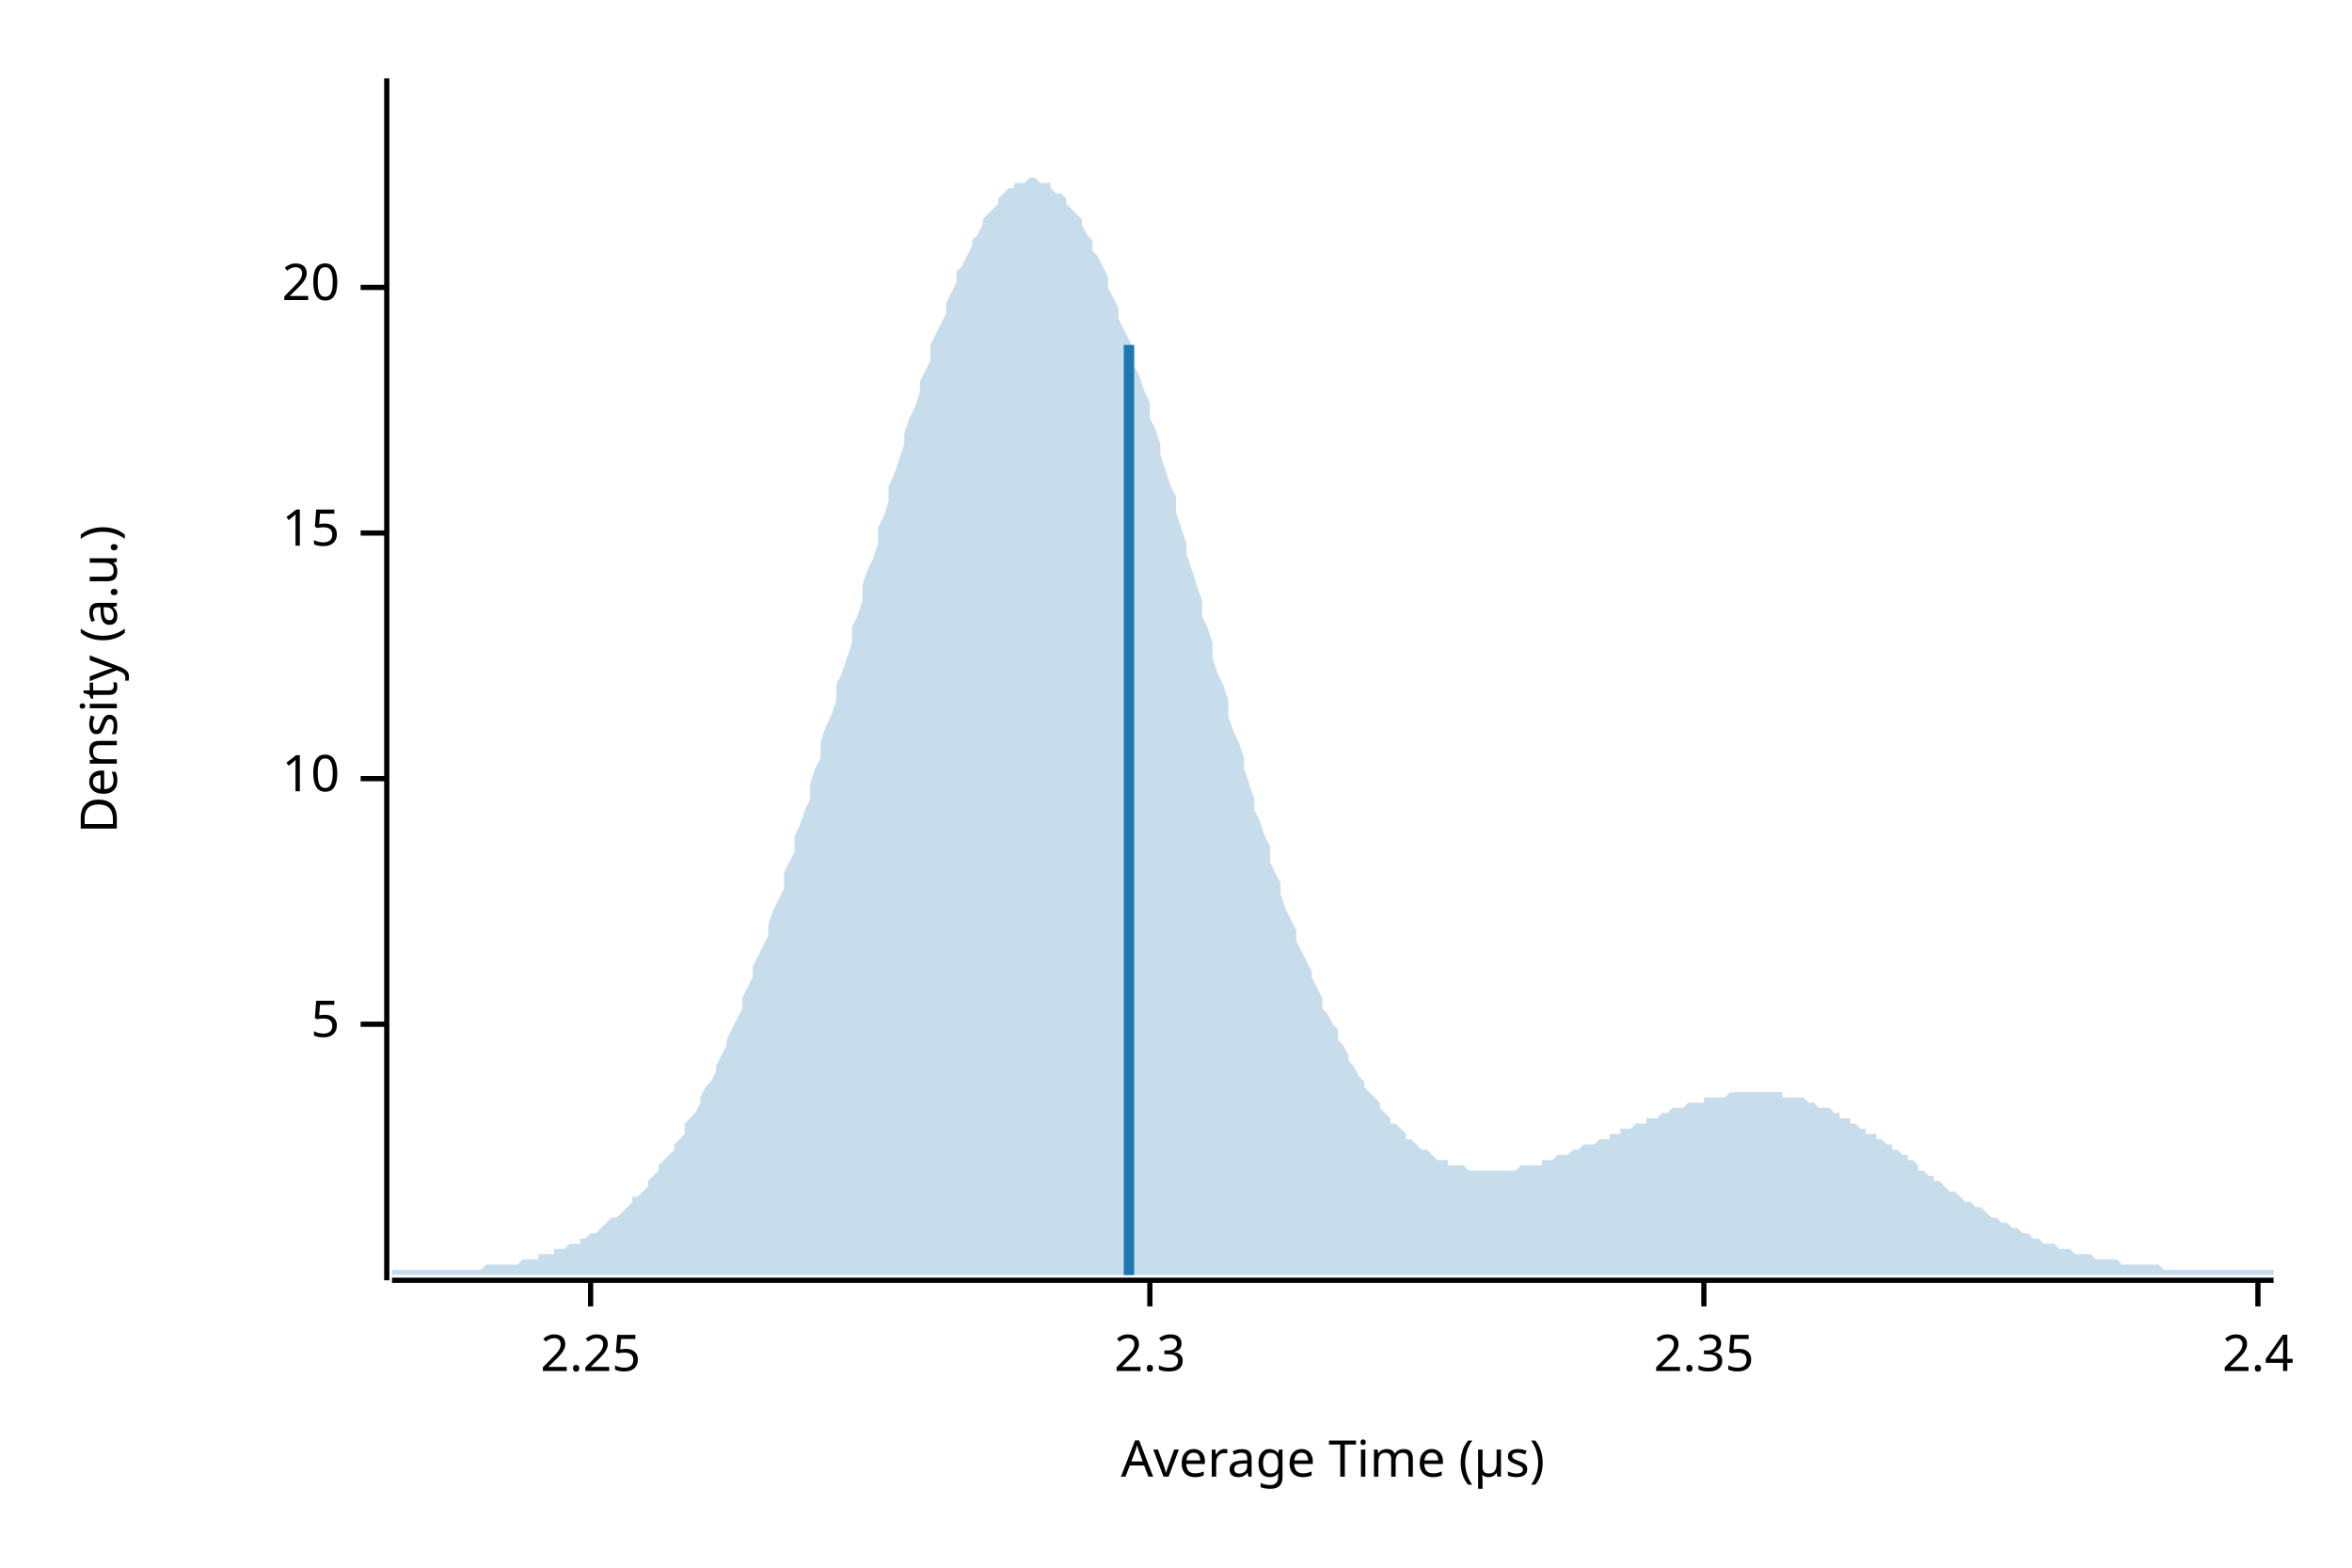
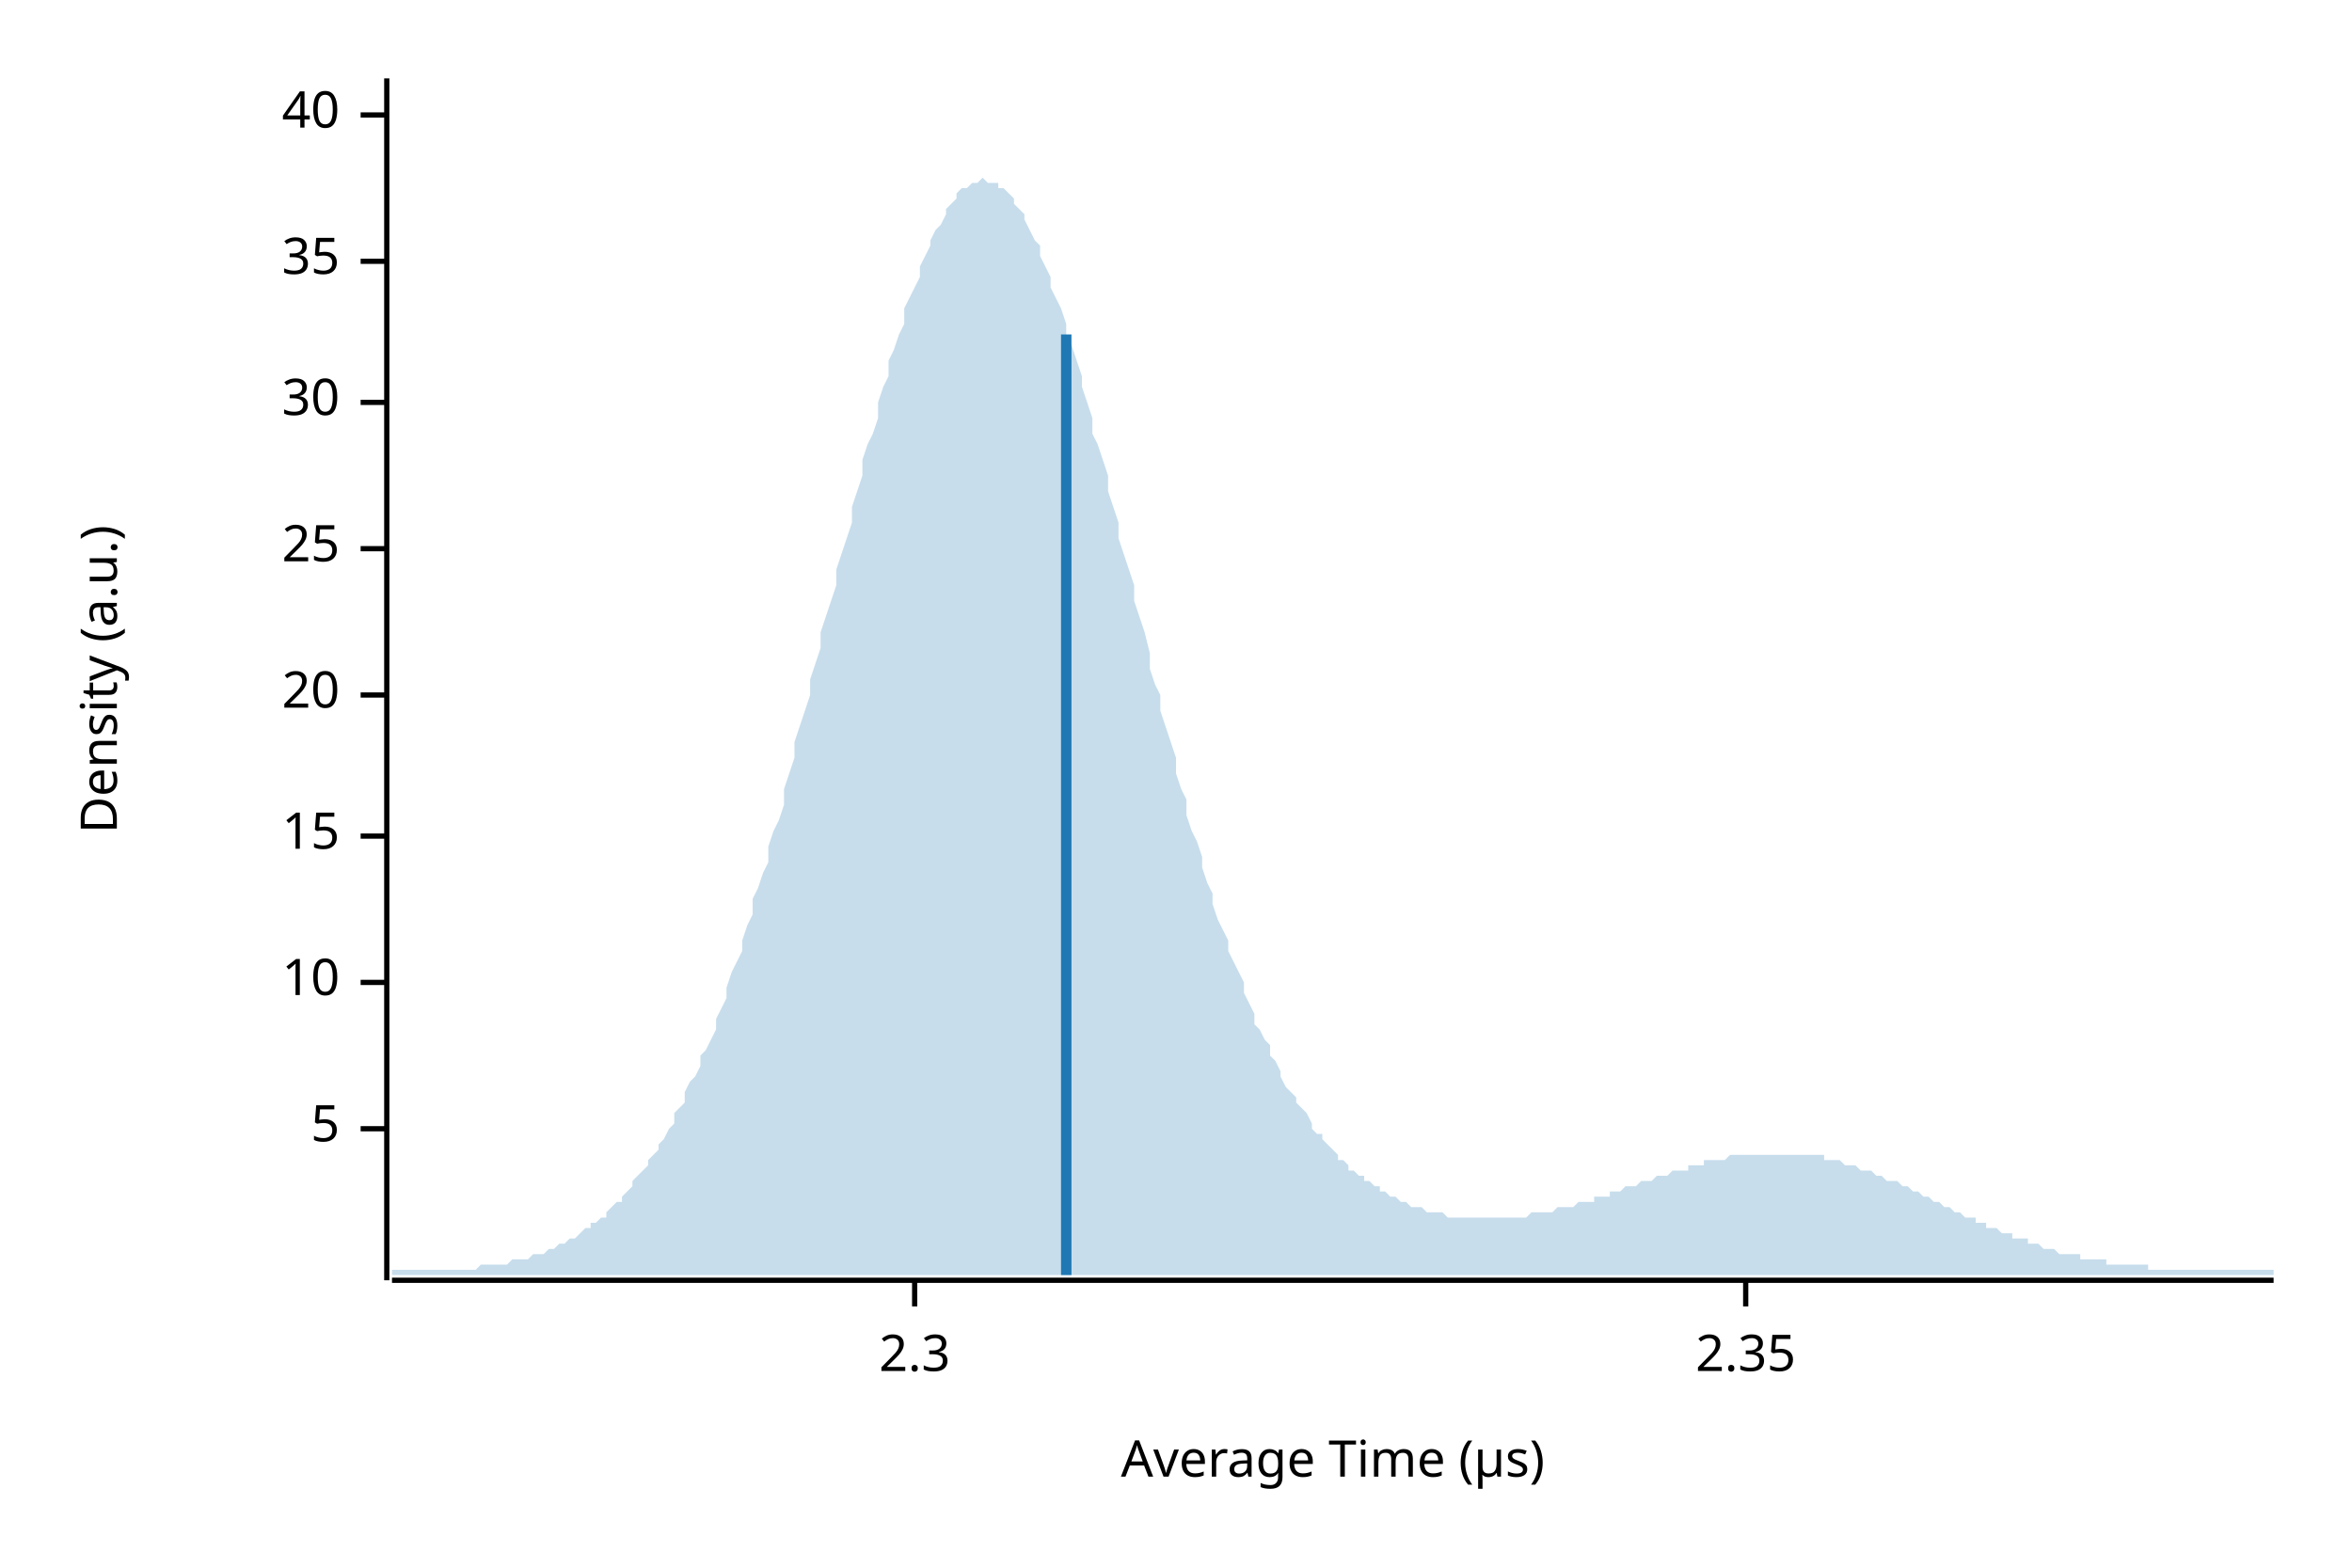
<svg xmlns="http://www.w3.org/2000/svg" width="450" height="300" viewBox="0 0 450 300">
  <text x="15" y="130" dy="0.76em" text-anchor="middle" font-family="sans-serif" font-size="9.677" opacity="1" fill="#000000" transform="rotate(270, 15, 130)">
Density (a.u.)
</text>
  <text x="255" y="285" dy="-0.5ex" text-anchor="middle" font-family="sans-serif" font-size="9.677" opacity="1" fill="#000000">
Average Time (µs)
</text>
  <polyline fill="none" opacity="1" stroke="#000000" stroke-width="1" points="74,15 74,245 " />
-   <text x="65" y="196" dy="0.5ex" text-anchor="end" font-family="sans-serif" font-size="9.677" opacity="1" fill="#000000">
+   <text x="65" y="216" dy="0.5ex" text-anchor="end" font-family="sans-serif" font-size="9.677" opacity="1" fill="#000000">
5
</text>
-   <polyline fill="none" opacity="1" stroke="#000000" stroke-width="1" points="69,196 74,196 " />
-   <text x="65" y="149" dy="0.5ex" text-anchor="end" font-family="sans-serif" font-size="9.677" opacity="1" fill="#000000">
+   <polyline fill="none" opacity="1" stroke="#000000" stroke-width="1" points="69,216 74,216 " />
+   <text x="65" y="188" dy="0.5ex" text-anchor="end" font-family="sans-serif" font-size="9.677" opacity="1" fill="#000000">
10
</text>
-   <polyline fill="none" opacity="1" stroke="#000000" stroke-width="1" points="69,149 74,149 " />
-   <text x="65" y="102" dy="0.5ex" text-anchor="end" font-family="sans-serif" font-size="9.677" opacity="1" fill="#000000">
+   <polyline fill="none" opacity="1" stroke="#000000" stroke-width="1" points="69,188 74,188 " />
+   <text x="65" y="160" dy="0.5ex" text-anchor="end" font-family="sans-serif" font-size="9.677" opacity="1" fill="#000000">
15
</text>
-   <polyline fill="none" opacity="1" stroke="#000000" stroke-width="1" points="69,102 74,102 " />
-   <text x="65" y="55" dy="0.5ex" text-anchor="end" font-family="sans-serif" font-size="9.677" opacity="1" fill="#000000">
+   <polyline fill="none" opacity="1" stroke="#000000" stroke-width="1" points="69,160 74,160 " />
+   <text x="65" y="133" dy="0.5ex" text-anchor="end" font-family="sans-serif" font-size="9.677" opacity="1" fill="#000000">
20
</text>
-   <polyline fill="none" opacity="1" stroke="#000000" stroke-width="1" points="69,55 74,55 " />
+   <polyline fill="none" opacity="1" stroke="#000000" stroke-width="1" points="69,133 74,133 " />
+   <text x="65" y="105" dy="0.5ex" text-anchor="end" font-family="sans-serif" font-size="9.677" opacity="1" fill="#000000">
+ 25
+ </text>
+   <polyline fill="none" opacity="1" stroke="#000000" stroke-width="1" points="69,105 74,105 " />
+   <text x="65" y="77" dy="0.5ex" text-anchor="end" font-family="sans-serif" font-size="9.677" opacity="1" fill="#000000">
+ 30
+ </text>
+   <polyline fill="none" opacity="1" stroke="#000000" stroke-width="1" points="69,77 74,77 " />
+   <text x="65" y="50" dy="0.5ex" text-anchor="end" font-family="sans-serif" font-size="9.677" opacity="1" fill="#000000">
+ 35
+ </text>
+   <polyline fill="none" opacity="1" stroke="#000000" stroke-width="1" points="69,50 74,50 " />
+   <text x="65" y="22" dy="0.5ex" text-anchor="end" font-family="sans-serif" font-size="9.677" opacity="1" fill="#000000">
+ 40
+ </text>
+   <polyline fill="none" opacity="1" stroke="#000000" stroke-width="1" points="69,22 74,22 " />
  <polyline fill="none" opacity="1" stroke="#000000" stroke-width="1" points="75,245 435,245 " />
-   <text x="113" y="255" dy="0.76em" text-anchor="middle" font-family="sans-serif" font-size="9.677" opacity="1" fill="#000000">
- 2.25
- </text>
-   <polyline fill="none" opacity="1" stroke="#000000" stroke-width="1" points="113,245 113,250 " />
-   <text x="220" y="255" dy="0.76em" text-anchor="middle" font-family="sans-serif" font-size="9.677" opacity="1" fill="#000000">
+   <text x="175" y="255" dy="0.76em" text-anchor="middle" font-family="sans-serif" font-size="9.677" opacity="1" fill="#000000">
2.3
</text>
-   <polyline fill="none" opacity="1" stroke="#000000" stroke-width="1" points="220,245 220,250 " />
-   <text x="326" y="255" dy="0.76em" text-anchor="middle" font-family="sans-serif" font-size="9.677" opacity="1" fill="#000000">
+   <polyline fill="none" opacity="1" stroke="#000000" stroke-width="1" points="175,245 175,250 " />
+   <text x="334" y="255" dy="0.76em" text-anchor="middle" font-family="sans-serif" font-size="9.677" opacity="1" fill="#000000">
2.35
</text>
-   <polyline fill="none" opacity="1" stroke="#000000" stroke-width="1" points="326,245 326,250 " />
-   <text x="432" y="255" dy="0.76em" text-anchor="middle" font-family="sans-serif" font-size="9.677" opacity="1" fill="#000000">
- 2.4
- </text>
-   <polyline fill="none" opacity="1" stroke="#000000" stroke-width="1" points="432,245 432,250 " />
-   <polygon opacity="0.25" fill="#1F78B4" points="75,243 75,243 76,243 77,243 77,243 78,243 79,243 80,243 80,243 81,243 82,243 82,243 83,243 84,243 85,243 85,243 86,243 87,243 87,243 88,243 89,243 90,243 90,243 91,243 92,243 93,242 93,242 94,242 95,242 95,242 96,242 97,242 98,242 98,242 99,242 100,241 100,241 101,241 102,241 103,241 103,240 104,240 105,240 106,240 106,239 107,239 108,239 108,239 109,238 110,238 111,238 111,237 112,237 113,236 113,236 114,236 115,235 116,234 116,234 117,233 118,233 119,232 119,232 120,231 121,230 121,229 122,229 123,228 124,227 124,226 125,225 126,224 126,223 127,222 128,221 129,220 129,219 130,218 131,217 131,215 132,214 133,213 134,211 134,210 135,208 136,207 137,205 137,204 138,202 139,200 139,199 140,197 141,195 142,193 142,191 143,189 144,187 144,185 145,183 146,181 147,179 147,177 148,174 149,172 150,170 150,167 151,165 152,163 152,160 153,158 154,155 155,153 155,150 156,147 157,145 157,142 158,139 159,137 160,134 160,131 161,129 162,126 163,123 163,120 164,118 165,115 165,112 166,109 167,107 168,104 168,101 169,99 170,96 170,93 171,91 172,88 173,85 173,83 174,80 175,78 176,75 176,73 177,71 178,69 178,66 179,64 180,62 181,60 181,58 182,56 183,54 183,52 184,51 185,49 186,47 186,46 187,45 188,43 188,42 189,41 190,40 191,39 191,38 192,37 193,36 194,36 194,35 195,35 196,35 196,35 197,34 198,34 199,35 199,35 200,35 201,35 201,36 202,37 203,37 204,38 204,39 205,40 206,41 207,42 207,43 208,45 209,46 209,48 210,49 211,51 212,53 212,55 213,57 214,59 214,61 215,63 216,65 217,67 217,70 218,72 219,75 220,77 220,80 221,82 222,85 222,87 223,90 224,93 225,95 225,98 226,101 227,104 227,106 228,109 229,112 230,115 230,118 231,120 232,123 232,126 233,129 234,131 235,134 235,137 236,140 237,142 238,145 238,147 239,150 240,153 240,155 241,157 242,160 243,162 243,165 244,167 245,169 245,171 246,174 247,176 248,178 248,180 249,182 250,184 251,186 251,187 252,189 253,191 253,193 254,194 255,196 256,197 256,199 257,200 258,202 258,203 259,204 260,206 261,207 261,208 262,209 263,210 264,211 264,212 265,213 266,214 266,215 267,215 268,216 269,217 269,218 270,218 271,219 271,219 272,220 273,220 274,221 274,221 275,222 276,222 277,222 277,223 278,223 279,223 279,223 280,223 281,224 282,224 282,224 283,224 284,224 284,224 285,224 286,224 287,224 287,224 288,224 289,224 289,224 290,224 291,223 292,223 292,223 293,223 294,223 295,223 295,222 296,222 297,222 297,222 298,221 299,221 300,221 300,221 301,220 302,220 302,220 303,219 304,219 305,219 305,219 306,218 307,218 308,218 308,217 309,217 310,217 310,216 311,216 312,216 313,215 313,215 314,215 315,215 315,214 316,214 317,214 318,213 318,213 319,213 320,212 321,212 321,212 322,212 323,211 323,211 324,211 325,211 326,211 326,210 327,210 328,210 328,210 329,210 330,210 331,209 331,209 332,209 333,209 333,209 334,209 335,209 336,209 336,209 337,209 338,209 339,209 339,209 340,209 341,209 341,210 342,210 343,210 344,210 344,210 345,210 346,211 346,211 347,211 348,212 349,212 349,212 350,212 351,213 352,213 352,214 353,214 354,214 354,215 355,215 356,216 357,216 357,217 358,217 359,217 359,218 360,218 361,219 362,219 362,220 363,220 364,221 365,221 365,222 366,222 367,223 367,224 368,224 369,225 370,225 370,226 371,226 372,227 372,227 373,228 374,228 375,229 375,229 376,230 377,230 378,231 378,231 379,231 380,232 380,232 381,233 382,233 383,234 383,234 384,234 385,235 385,235 386,235 387,236 388,236 388,236 389,237 390,237 390,237 391,238 392,238 393,238 393,238 394,239 395,239 396,239 396,239 397,240 398,240 398,240 399,240 400,240 401,241 401,241 402,241 403,241 403,241 404,241 405,241 406,242 406,242 407,242 408,242 409,242 409,242 410,242 411,242 411,242 412,242 413,242 414,243 414,243 415,243 416,243 416,243 417,243 418,243 419,243 419,243 420,243 421,243 422,243 422,243 423,243 424,243 424,243 425,243 426,243 427,243 427,243 428,243 429,243 429,243 430,243 431,243 432,243 432,243 433,243 434,243 435,243 435,244 75,244 " />
-   <polyline fill="none" opacity="1" stroke="#1F78B4" stroke-width="2" points="216,244 216,66 " />
+   <polyline fill="none" opacity="1" stroke="#000000" stroke-width="1" points="334,245 334,250 " />
+   <polygon opacity="0.25" fill="#1F78B4" points="75,243 75,243 76,243 77,243 77,243 78,243 79,243 80,243 80,243 81,243 82,243 82,243 83,243 84,243 85,243 85,243 86,243 87,243 87,243 88,243 89,243 90,243 90,243 91,243 92,242 93,242 93,242 94,242 95,242 95,242 96,242 97,242 98,241 98,241 99,241 100,241 100,241 101,241 102,240 103,240 103,240 104,240 105,239 106,239 106,239 107,238 108,238 108,238 109,237 110,237 111,236 111,236 112,235 113,235 113,234 114,234 115,233 116,233 116,232 117,231 118,230 119,230 119,229 120,228 121,227 121,226 122,225 123,224 124,223 124,222 125,221 126,220 126,219 127,218 128,216 129,215 129,213 130,212 131,211 131,209 132,207 133,206 134,204 134,202 135,201 136,199 137,197 137,195 138,193 139,191 139,189 140,186 141,184 142,182 142,180 143,177 144,175 144,172 145,170 146,167 147,165 147,162 148,159 149,157 150,154 150,151 151,148 152,145 152,142 153,139 154,136 155,133 155,130 156,127 157,124 157,121 158,118 159,115 160,112 160,109 161,106 162,103 163,100 163,97 164,94 165,91 165,88 166,85 167,83 168,80 168,77 169,74 170,72 170,69 171,67 172,64 173,62 173,59 174,57 175,55 176,53 176,51 177,49 178,47 178,46 179,44 180,43 181,41 181,40 182,39 183,38 183,37 184,36 185,36 186,35 186,35 187,35 188,34 188,34 189,35 190,35 191,35 191,36 192,36 193,37 194,38 194,39 195,40 196,41 196,42 197,44 198,46 199,47 199,49 200,51 201,53 201,55 202,57 203,59 204,62 204,64 205,66 206,69 207,72 207,74 208,77 209,80 209,83 210,85 211,88 212,91 212,94 213,97 214,100 214,103 215,106 216,109 217,112 217,115 218,118 219,121 220,125 220,128 221,131 222,133 222,136 223,139 224,142 225,145 225,148 226,151 227,153 227,156 228,159 229,161 230,164 230,166 231,169 232,171 232,173 233,176 234,178 235,180 235,182 236,184 237,186 238,188 238,190 239,192 240,194 240,196 241,197 242,199 243,200 243,202 244,203 245,205 245,206 246,208 247,209 248,210 248,211 249,212 250,213 251,215 251,216 252,217 253,217 253,218 254,219 255,220 256,221 256,222 257,222 258,223 258,224 259,224 260,225 261,225 261,226 262,226 263,227 264,227 264,228 265,228 266,229 266,229 267,229 268,230 269,230 269,230 270,231 271,231 271,231 272,231 273,232 274,232 274,232 275,232 276,232 277,233 277,233 278,233 279,233 279,233 280,233 281,233 282,233 282,233 283,233 284,233 284,233 285,233 286,233 287,233 287,233 288,233 289,233 289,233 290,233 291,233 292,233 292,233 293,232 294,232 295,232 295,232 296,232 297,232 297,232 298,231 299,231 300,231 300,231 301,231 302,230 302,230 303,230 304,230 305,230 305,229 306,229 307,229 308,229 308,228 309,228 310,228 310,228 311,227 312,227 313,227 313,227 314,226 315,226 315,226 316,226 317,225 318,225 318,225 319,225 320,224 321,224 321,224 322,224 323,224 323,223 324,223 325,223 326,223 326,222 327,222 328,222 328,222 329,222 330,222 331,221 331,221 332,221 333,221 333,221 334,221 335,221 336,221 336,221 337,221 338,221 339,221 339,221 340,221 341,221 341,221 342,221 343,221 344,221 344,221 345,221 346,221 346,221 347,221 348,221 349,221 349,222 350,222 351,222 352,222 352,222 353,223 354,223 354,223 355,223 356,224 357,224 357,224 358,224 359,225 359,225 360,225 361,226 362,226 362,226 363,226 364,227 365,227 365,227 366,228 367,228 367,228 368,229 369,229 370,230 370,230 371,230 372,231 372,231 373,231 374,232 375,232 375,232 376,233 377,233 378,233 378,234 379,234 380,234 380,235 381,235 382,235 383,236 383,236 384,236 385,236 385,237 386,237 387,237 388,237 388,238 389,238 390,238 390,238 391,239 392,239 393,239 393,239 394,240 395,240 396,240 396,240 397,240 398,240 398,241 399,241 400,241 401,241 401,241 402,241 403,241 403,242 404,242 405,242 406,242 406,242 407,242 408,242 409,242 409,242 410,242 411,242 411,243 412,243 413,243 414,243 414,243 415,243 416,243 416,243 417,243 418,243 419,243 419,243 420,243 421,243 422,243 422,243 423,243 424,243 424,243 425,243 426,243 427,243 427,243 428,243 429,243 429,243 430,243 431,243 432,243 432,243 433,243 434,243 435,243 435,244 75,244 " />
+   <polyline fill="none" opacity="1" stroke="#1F78B4" stroke-width="2" points="204,244 204,64 " />
</svg>
